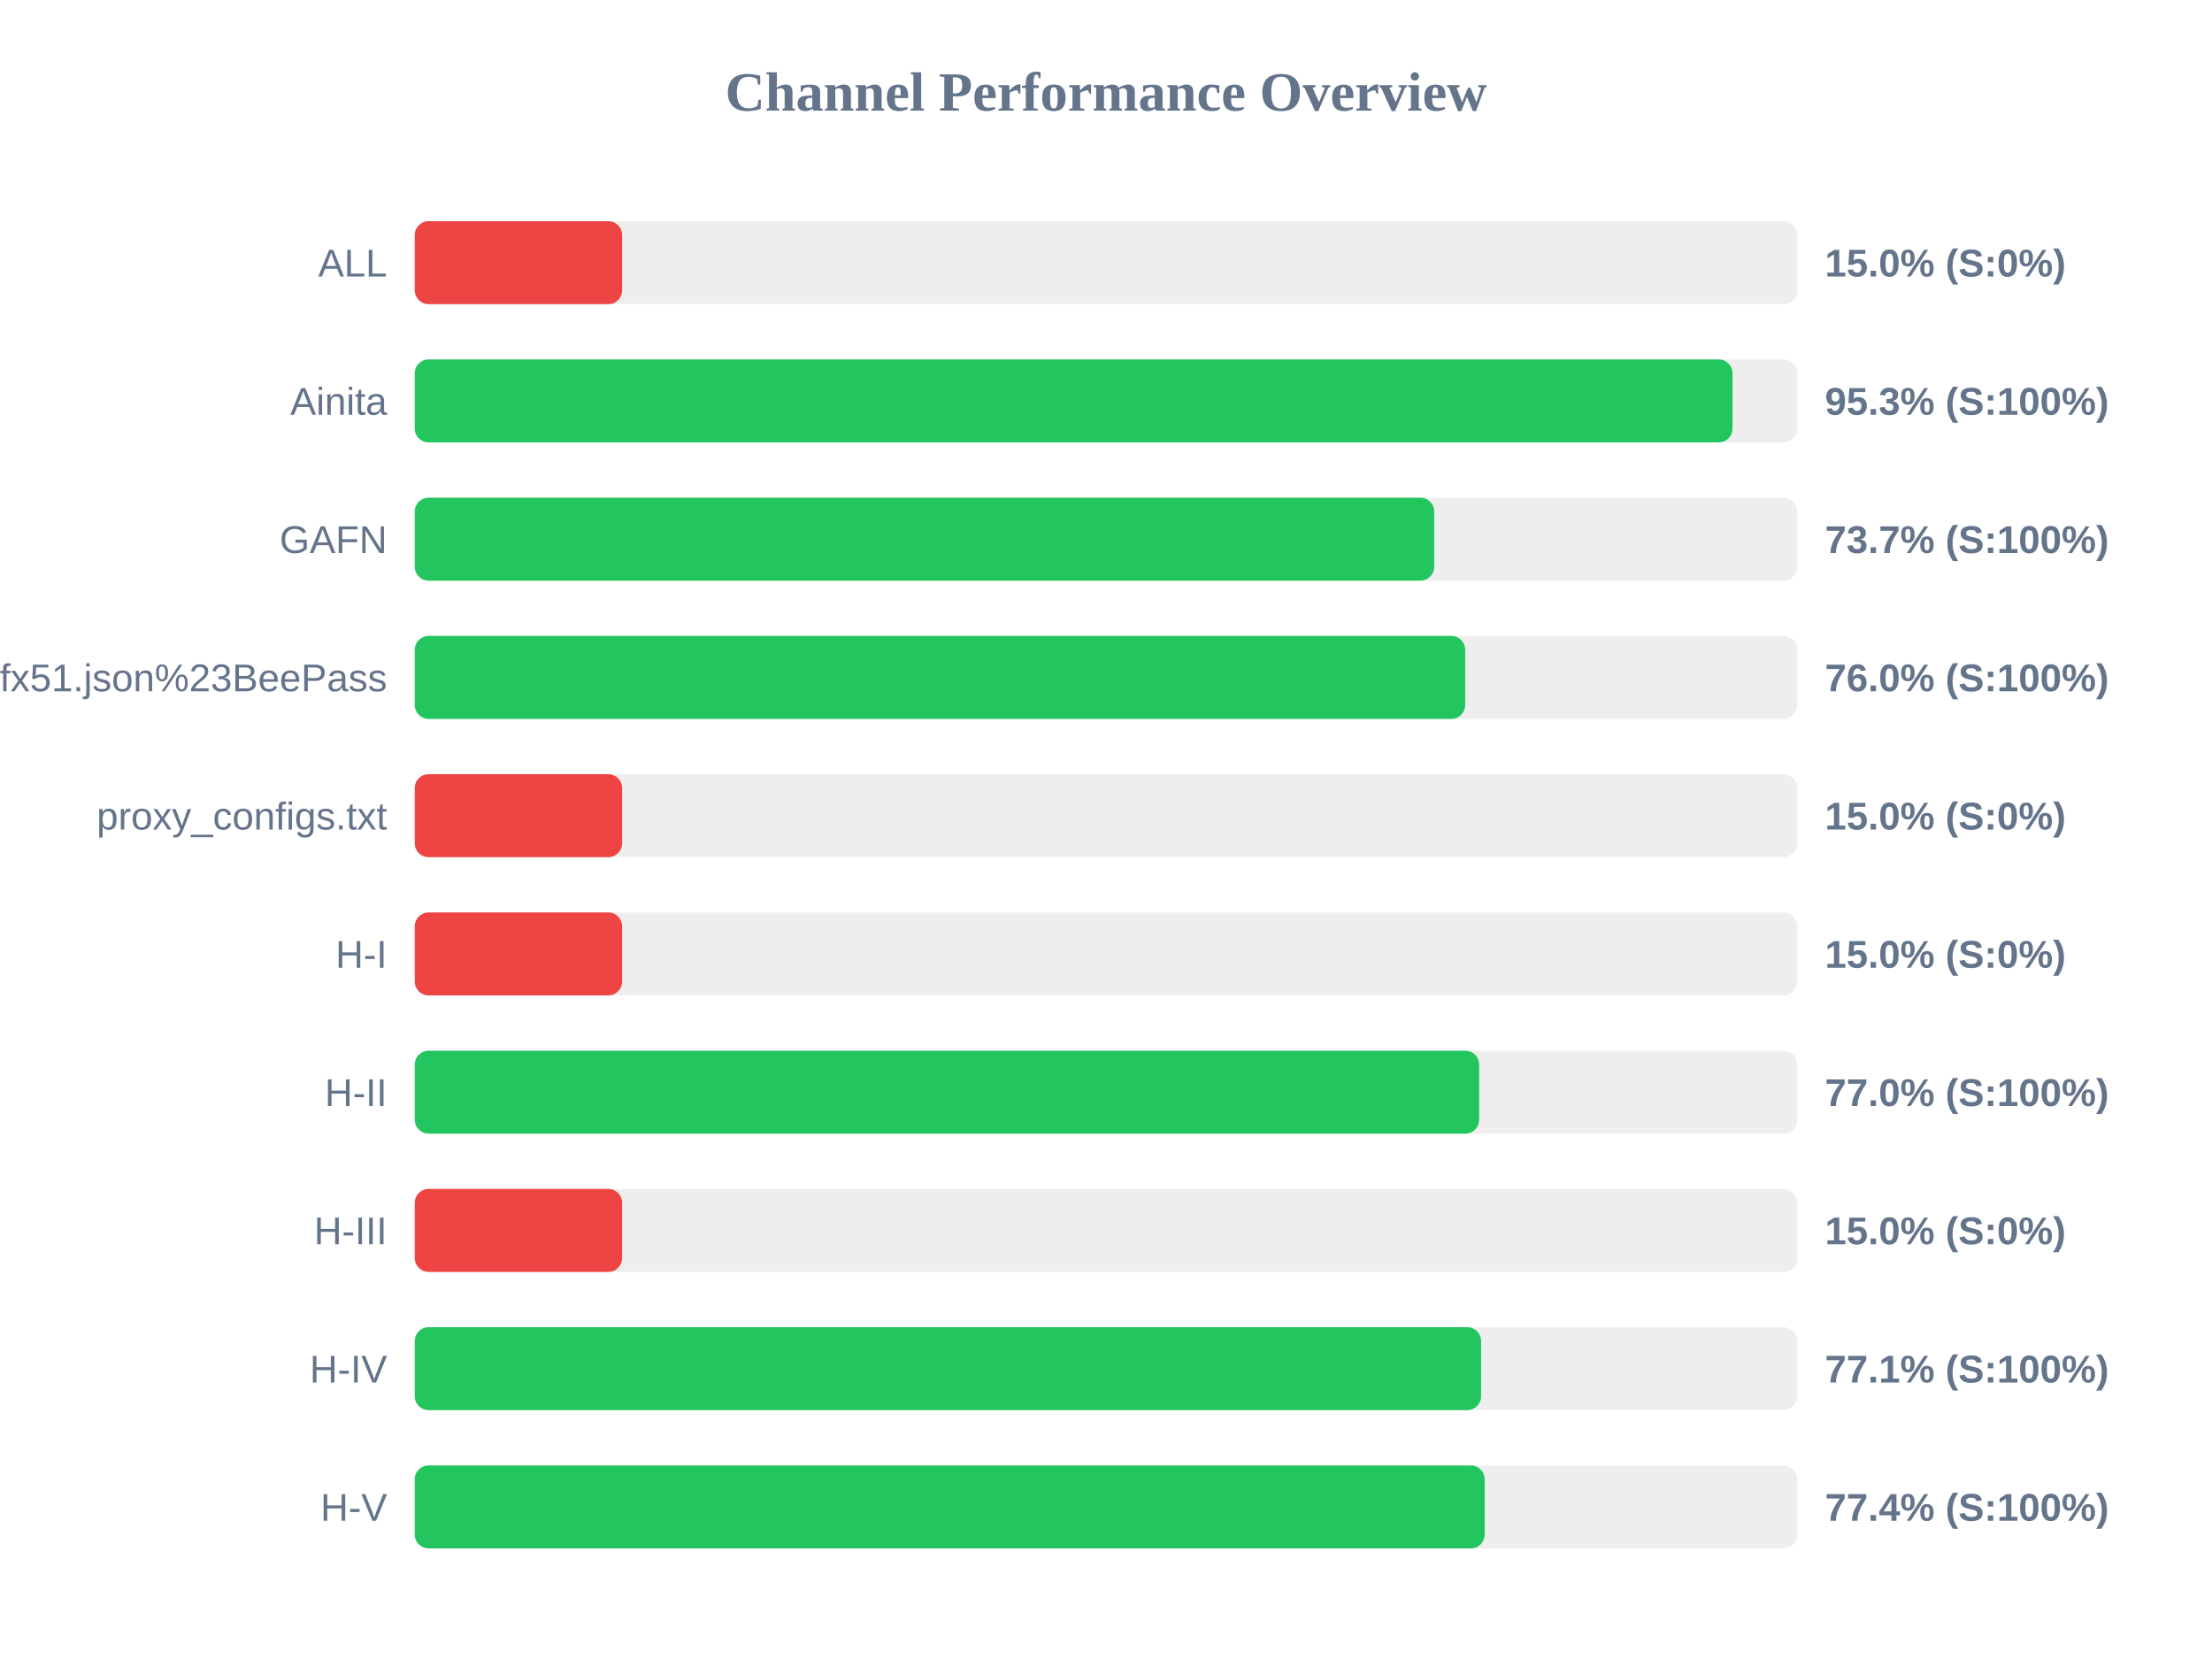
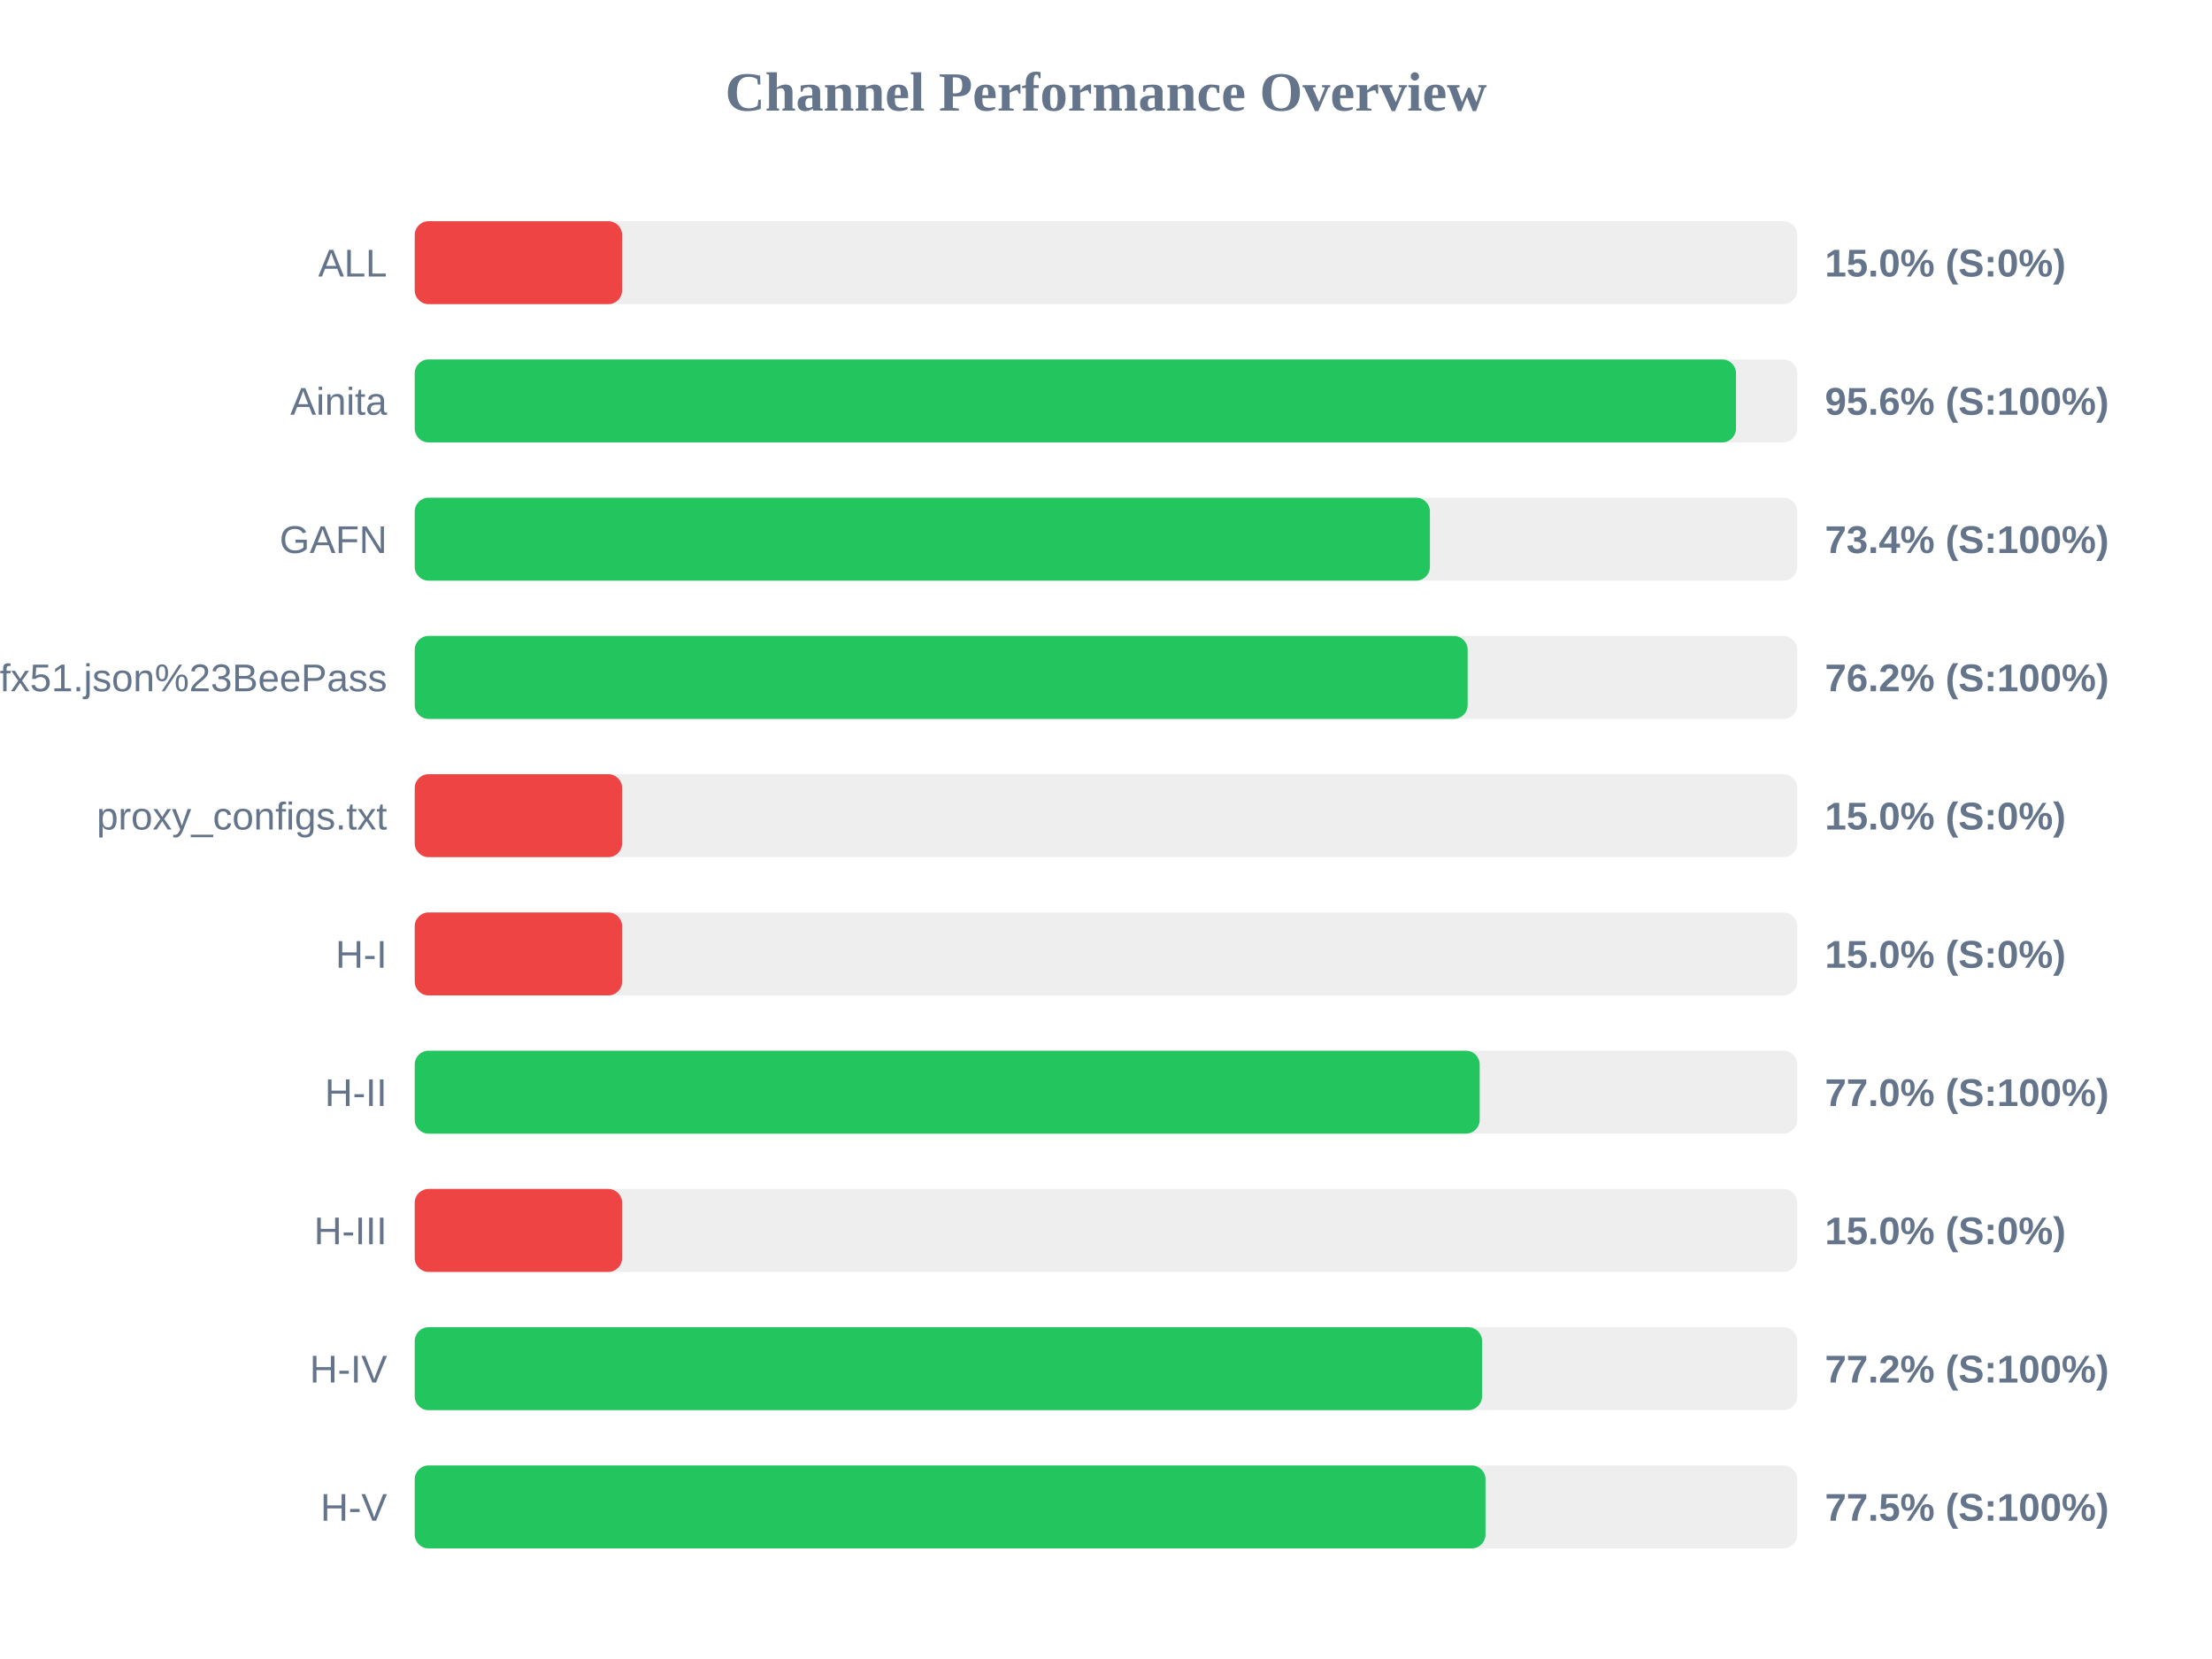
<svg xmlns="http://www.w3.org/2000/svg" width="800" height="600" version="1.1">
  <style>
        .row { font: 14px Arial; fill: #64748b; }
        .score { font: bold 14px Arial; fill: #64748b; }
    </style>
  <text x="400" y="40" text-anchor="middle" font-size="20px" font-weight="bold" fill="#64748b">Channel Performance Overview</text>
  <rect x="150" y="80" width="500" height="30" fill="#eee" rx="5" />
  <rect x="150" y="80" width="75.0" height="30" fill="#ef4444" rx="5" />
  <text x="140" y="100" text-anchor="end" class="row">ALL</text>
  <text x="660" y="100" text-anchor="start" class="score">15.0% (S:0%)</text>
  <rect x="150" y="130" width="500" height="30" fill="#eee" rx="5" />
-   <rect x="150" y="130" width="476.6" height="30" fill="#22c55e" rx="5" />
+   <rect x="150" y="130" width="477.85" height="30" fill="#22c55e" rx="5" />
  <text x="140" y="150" text-anchor="end" class="row">Ainita</text>
-   <text x="660" y="150" text-anchor="start" class="score">95.3% (S:100%)</text>
+   <text x="660" y="150" text-anchor="start" class="score">95.6% (S:100%)</text>
  <rect x="150" y="180" width="500" height="30" fill="#eee" rx="5" />
-   <rect x="150" y="180" width="368.7" height="30" fill="#22c55e" rx="5" />
+   <rect x="150" y="180" width="367.15" height="30" fill="#22c55e" rx="5" />
  <text x="140" y="200" text-anchor="end" class="row">GAFN</text>
-   <text x="660" y="200" text-anchor="start" class="score">73.7% (S:100%)</text>
+   <text x="660" y="200" text-anchor="start" class="score">73.4% (S:100%)</text>
  <rect x="150" y="230" width="500" height="30" fill="#eee" rx="5" />
-   <rect x="150" y="230" width="379.9" height="30" fill="#22c55e" rx="5" />
+   <rect x="150" y="230" width="380.8" height="30" fill="#22c55e" rx="5" />
  <text x="140" y="250" text-anchor="end" class="row">sub?s=ssconf%3A%2F%2Fs3.amazonaws.com%2Fbeedynconprd%2Fzf38bv6oxi1nv3wfkpmxyfl8yj5fargza3foantoalu16vznl0ckxx7bgf1ufx51.json%23BeePass</text>
-   <text x="660" y="250" text-anchor="start" class="score">76.0% (S:100%)</text>
+   <text x="660" y="250" text-anchor="start" class="score">76.2% (S:100%)</text>
  <rect x="150" y="280" width="500" height="30" fill="#eee" rx="5" />
  <rect x="150" y="280" width="75.0" height="30" fill="#ef4444" rx="5" />
  <text x="140" y="300" text-anchor="end" class="row">proxy_configs.txt</text>
  <text x="660" y="300" text-anchor="start" class="score">15.0% (S:0%)</text>
  <rect x="150" y="330" width="500" height="30" fill="#eee" rx="5" />
  <rect x="150" y="330" width="75.0" height="30" fill="#ef4444" rx="5" />
  <text x="140" y="350" text-anchor="end" class="row">H-I</text>
  <text x="660" y="350" text-anchor="start" class="score">15.0% (S:0%)</text>
  <rect x="150" y="380" width="500" height="30" fill="#eee" rx="5" />
-   <rect x="150" y="380" width="384.95" height="30" fill="#22c55e" rx="5" />
+   <rect x="150" y="380" width="385.15" height="30" fill="#22c55e" rx="5" />
  <text x="140" y="400" text-anchor="end" class="row">H-II</text>
  <text x="660" y="400" text-anchor="start" class="score">77.0% (S:100%)</text>
  <rect x="150" y="430" width="500" height="30" fill="#eee" rx="5" />
  <rect x="150" y="430" width="75.0" height="30" fill="#ef4444" rx="5" />
  <text x="140" y="450" text-anchor="end" class="row">H-III</text>
  <text x="660" y="450" text-anchor="start" class="score">15.0% (S:0%)</text>
  <rect x="150" y="480" width="500" height="30" fill="#eee" rx="5" />
-   <rect x="150" y="480" width="385.65" height="30" fill="#22c55e" rx="5" />
+   <rect x="150" y="480" width="386.0" height="30" fill="#22c55e" rx="5" />
  <text x="140" y="500" text-anchor="end" class="row">H-IV</text>
-   <text x="660" y="500" text-anchor="start" class="score">77.1% (S:100%)</text>
+   <text x="660" y="500" text-anchor="start" class="score">77.2% (S:100%)</text>
  <rect x="150" y="530" width="500" height="30" fill="#eee" rx="5" />
-   <rect x="150" y="530" width="386.95" height="30" fill="#22c55e" rx="5" />
+   <rect x="150" y="530" width="387.25" height="30" fill="#22c55e" rx="5" />
  <text x="140" y="550" text-anchor="end" class="row">H-V</text>
-   <text x="660" y="550" text-anchor="start" class="score">77.4% (S:100%)</text>
+   <text x="660" y="550" text-anchor="start" class="score">77.5% (S:100%)</text>
</svg>
